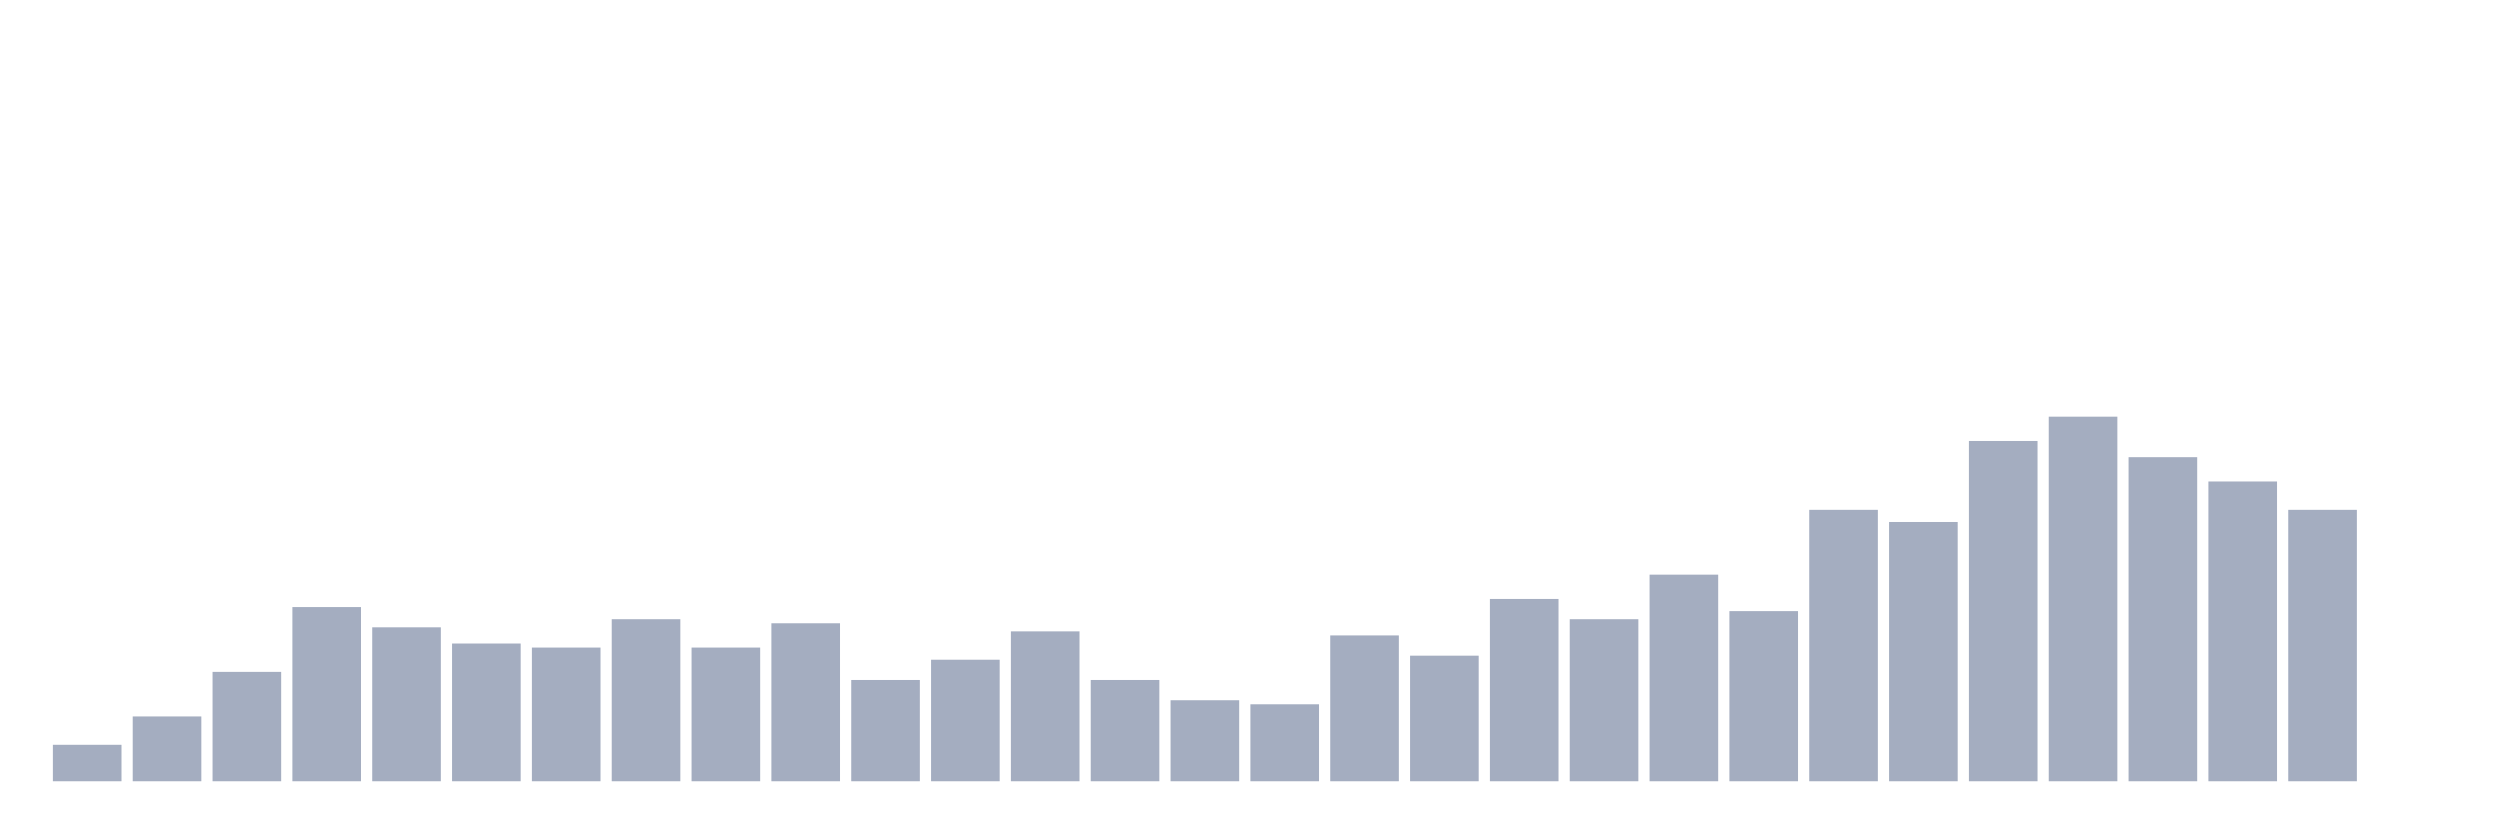
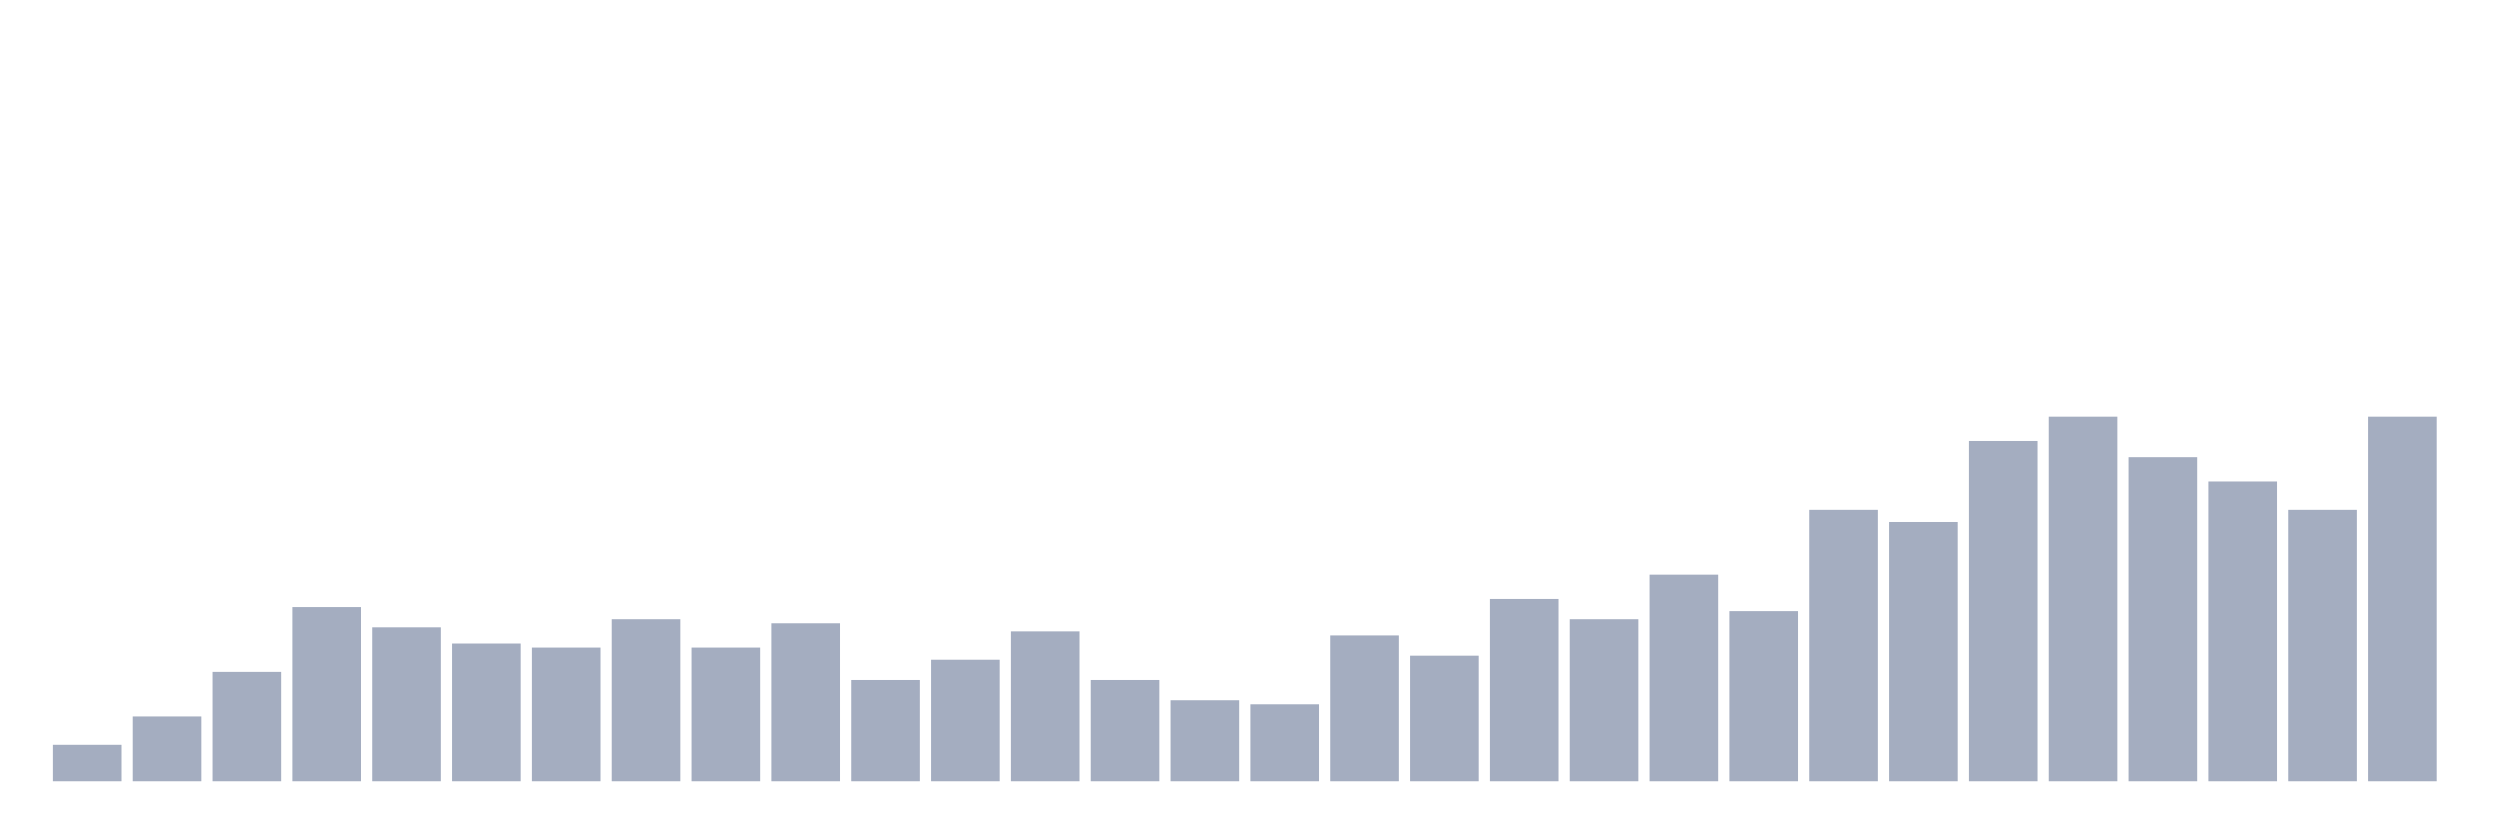
<svg xmlns="http://www.w3.org/2000/svg" viewBox="0 0 480 160">
  <g transform="translate(10,10)">
    <rect class="bar" x="0.153" width="13.175" y="133" height="7" fill="rgb(164,173,192)" />
    <rect class="bar" x="15.482" width="13.175" y="127.556" height="12.444" fill="rgb(164,173,192)" />
    <rect class="bar" x="30.81" width="13.175" y="119" height="21" fill="rgb(164,173,192)" />
    <rect class="bar" x="46.138" width="13.175" y="106.556" height="33.444" fill="rgb(164,173,192)" />
    <rect class="bar" x="61.466" width="13.175" y="110.444" height="29.556" fill="rgb(164,173,192)" />
    <rect class="bar" x="76.794" width="13.175" y="113.556" height="26.444" fill="rgb(164,173,192)" />
    <rect class="bar" x="92.123" width="13.175" y="114.333" height="25.667" fill="rgb(164,173,192)" />
    <rect class="bar" x="107.451" width="13.175" y="108.889" height="31.111" fill="rgb(164,173,192)" />
    <rect class="bar" x="122.779" width="13.175" y="114.333" height="25.667" fill="rgb(164,173,192)" />
    <rect class="bar" x="138.107" width="13.175" y="109.667" height="30.333" fill="rgb(164,173,192)" />
    <rect class="bar" x="153.436" width="13.175" y="120.556" height="19.444" fill="rgb(164,173,192)" />
    <rect class="bar" x="168.764" width="13.175" y="116.667" height="23.333" fill="rgb(164,173,192)" />
    <rect class="bar" x="184.092" width="13.175" y="111.222" height="28.778" fill="rgb(164,173,192)" />
    <rect class="bar" x="199.42" width="13.175" y="120.556" height="19.444" fill="rgb(164,173,192)" />
    <rect class="bar" x="214.748" width="13.175" y="124.444" height="15.556" fill="rgb(164,173,192)" />
    <rect class="bar" x="230.077" width="13.175" y="125.222" height="14.778" fill="rgb(164,173,192)" />
    <rect class="bar" x="245.405" width="13.175" y="112" height="28" fill="rgb(164,173,192)" />
    <rect class="bar" x="260.733" width="13.175" y="115.889" height="24.111" fill="rgb(164,173,192)" />
    <rect class="bar" x="276.061" width="13.175" y="105" height="35" fill="rgb(164,173,192)" />
    <rect class="bar" x="291.39" width="13.175" y="108.889" height="31.111" fill="rgb(164,173,192)" />
    <rect class="bar" x="306.718" width="13.175" y="100.333" height="39.667" fill="rgb(164,173,192)" />
    <rect class="bar" x="322.046" width="13.175" y="107.333" height="32.667" fill="rgb(164,173,192)" />
    <rect class="bar" x="337.374" width="13.175" y="87.889" height="52.111" fill="rgb(164,173,192)" />
    <rect class="bar" x="352.702" width="13.175" y="90.222" height="49.778" fill="rgb(164,173,192)" />
    <rect class="bar" x="368.031" width="13.175" y="74.667" height="65.333" fill="rgb(164,173,192)" />
    <rect class="bar" x="383.359" width="13.175" y="70" height="70" fill="rgb(164,173,192)" />
    <rect class="bar" x="398.687" width="13.175" y="77.778" height="62.222" fill="rgb(164,173,192)" />
    <rect class="bar" x="414.015" width="13.175" y="82.444" height="57.556" fill="rgb(164,173,192)" />
    <rect class="bar" x="429.344" width="13.175" y="87.889" height="52.111" fill="rgb(164,173,192)" />
-     <rect class="bar" x="444.672" width="13.175" y="140" height="0" fill="rgb(164,173,192)" />
+     <rect class="bar" x="444.672" width="13.175" y="70" height="70" fill="rgb(164,173,192)" />
  </g>
</svg>
